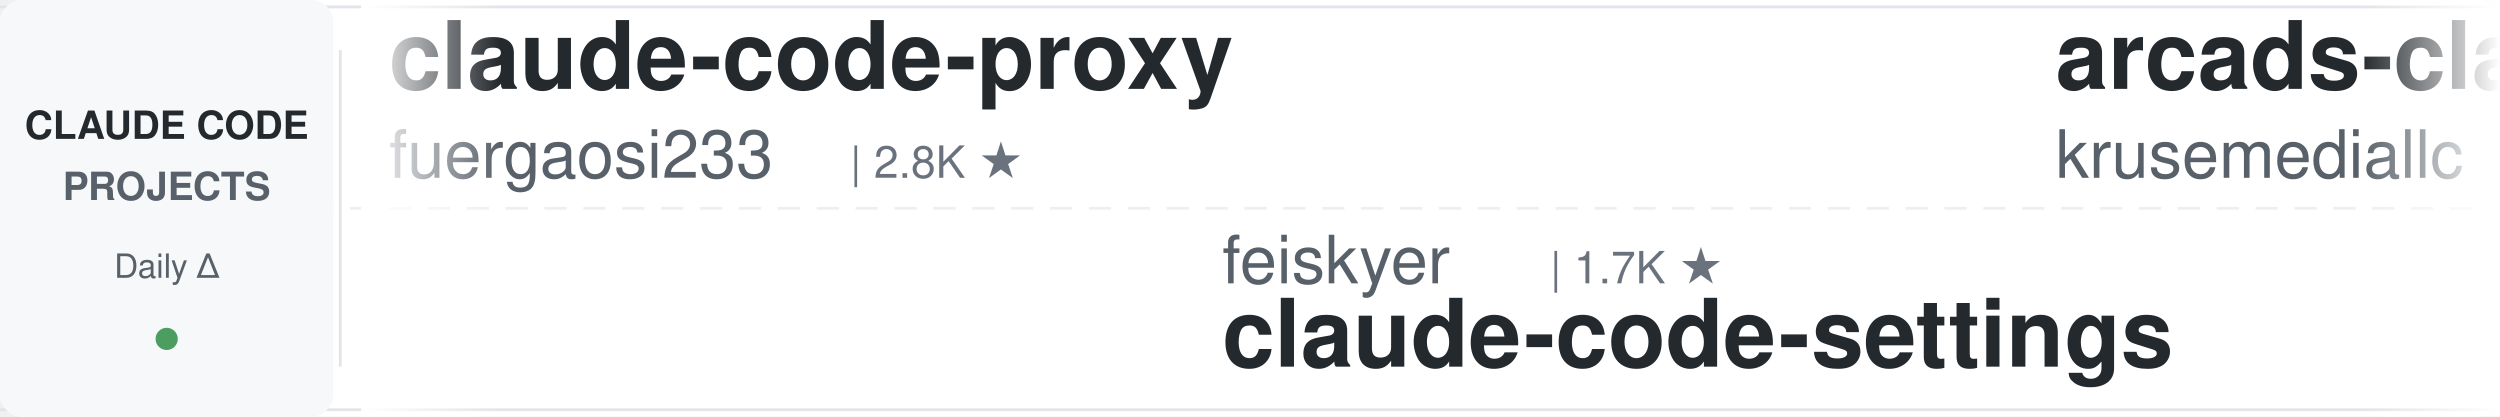
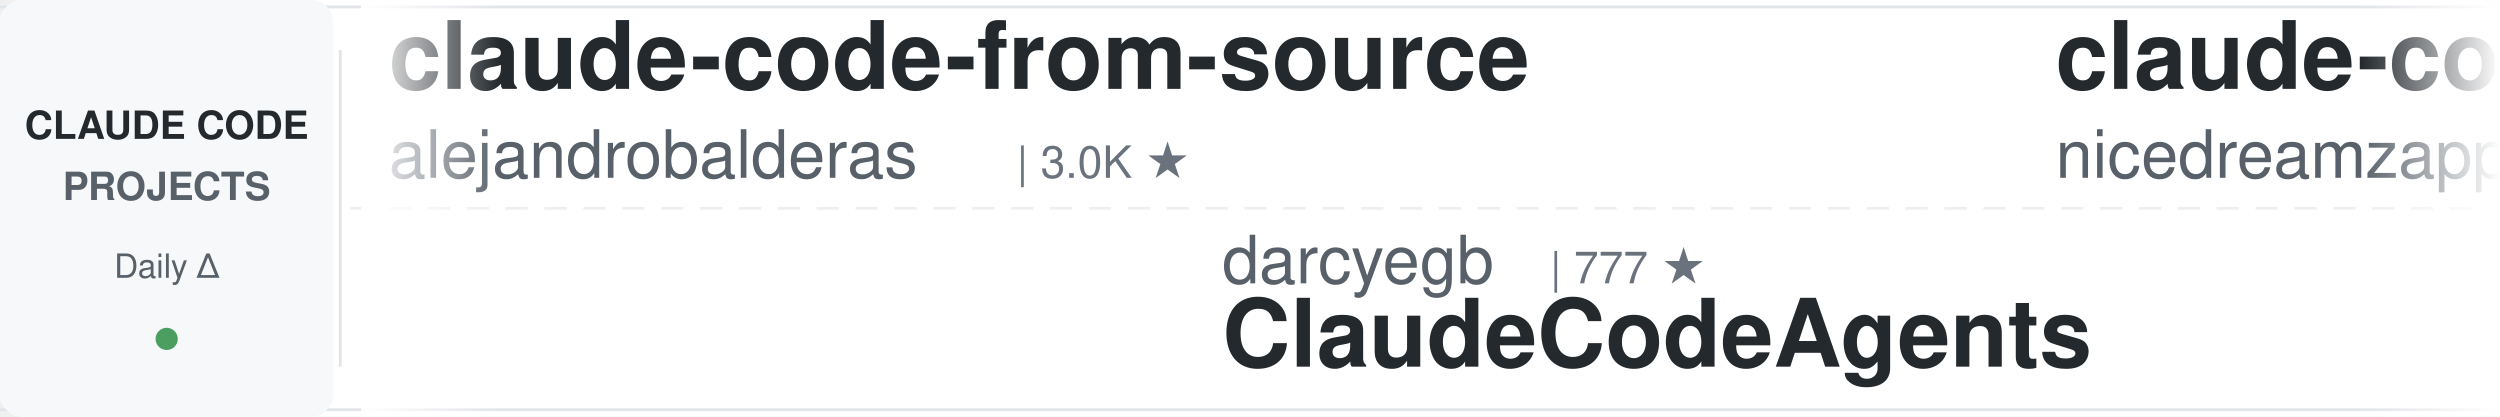
<svg xmlns="http://www.w3.org/2000/svg" width="900" height="150">
  <defs>
    <linearGradient id="leftFade" x1="0%" y1="0%" x2="100%" y2="0%">
      <stop offset="0%" style="stop-color:#ffffff;stop-opacity:1" />
      <stop offset="100%" style="stop-color:#ffffff;stop-opacity:0" />
    </linearGradient>
    <linearGradient id="rightFade" x1="0%" y1="0%" x2="100%" y2="0%">
      <stop offset="0%" style="stop-color:#ffffff;stop-opacity:0" />
      <stop offset="100%" style="stop-color:#ffffff;stop-opacity:1" />
    </linearGradient>
  </defs>
  <rect width="900" height="150" fill="#ffffff" rx="8" />
  <rect x="0" y="2" width="900" height="1" fill="#e1e4e8" />
  <rect x="0" y="147" width="900" height="1" fill="#e1e4e8" />
  <line x1="0" y1="75" x2="900" y2="75" stroke="#e1e4e8" stroke-width="1" stroke-dasharray="8 6" opacity="0.6" />
  <rect x="0" y="0" width="120" height="150" fill="#f6f8fa" rx="8" />
  <text x="60" y="50" font-family="-apple-system, BlinkMacSystemFont, 'Segoe UI', Helvetica, Arial, sans-serif" font-size="14" font-weight="600" fill="#24292e" text-anchor="middle">CLAUDE CODE</text>
  <text x="60" y="72" font-family="-apple-system, BlinkMacSystemFont, 'Segoe UI', Helvetica, Arial, sans-serif" font-size="14" font-weight="600" fill="#586069" text-anchor="middle">PROJECTS</text>
  <text x="60" y="100" font-family="-apple-system, BlinkMacSystemFont, 'Segoe UI', Helvetica, Arial, sans-serif" font-size="12" font-weight="500" fill="#586069" text-anchor="middle">Daily Δ</text>
  <circle cx="60" cy="122" r="4" fill="#22863a" opacity="0.8" />
  <rect x="122" y="18" width="1" height="114" fill="#e1e4e8" />
  <clipPath id="tickerClip">
    <rect x="130" y="0" width="770" height="150" />
  </clipPath>
  <g clip-path="url(#tickerClip)">
    <g id="tickerItems">
      <animateTransform attributeName="transform" attributeType="XML" type="translate" from="0 0" to="-3000 0" dur="54s" repeatCount="indefinite" />
      <g transform="translate(0, 0)">
-         <text x="140" y="32" font-family="-apple-system, BlinkMacSystemFont, 'Segoe UI', Helvetica, Arial, sans-serif" font-size="34" font-weight="600" fill="#24292e">claude-code-proxy</text>
-         <text x="140" y="64" font-family="-apple-system, BlinkMacSystemFont, 'Segoe UI', Helvetica, Arial, sans-serif" font-size="24" font-weight="400" fill="#586069">fuergaosi233</text>
-         <text x="306" y="64" font-family="-apple-system, BlinkMacSystemFont, 'Segoe UI', Helvetica, Arial, sans-serif" font-size="16" font-weight="500" fill="#6a737d">| 2.8K ★</text>
+         <text x="140" y="32" font-family="-apple-system, BlinkMacSystemFont, 'Segoe UI', Helvetica, Arial, sans-serif" font-size="34" font-weight="600" fill="#24292e">claude-code-from-source</text>
+         <text x="140" y="64" font-family="-apple-system, BlinkMacSystemFont, 'Segoe UI', Helvetica, Arial, sans-serif" font-size="24" font-weight="400" fill="#586069">alejandrobalderas</text>
+         <text x="366" y="64" font-family="-apple-system, BlinkMacSystemFont, 'Segoe UI', Helvetica, Arial, sans-serif" font-size="16" font-weight="500" fill="#6a737d">| 3.0K ★</text>
      </g>
      <g transform="translate(300, 0)">
+         <text x="140" y="102" font-family="-apple-system, BlinkMacSystemFont, 'Segoe UI', Helvetica, Arial, sans-serif" font-size="24" font-weight="400" fill="#586069">darcyegb</text>
+         <text x="258" y="102" font-family="-apple-system, BlinkMacSystemFont, 'Segoe UI', Helvetica, Arial, sans-serif" font-size="16" font-weight="500" fill="#6a737d">| 777 ★</text>
+         <text x="140" y="132" font-family="-apple-system, BlinkMacSystemFont, 'Segoe UI', Helvetica, Arial, sans-serif" font-size="34" font-weight="600" fill="#24292e">ClaudeCodeAgents</text>
+       </g>
+       <g transform="translate(600, 0)">
+         <text x="140" y="32" font-family="-apple-system, BlinkMacSystemFont, 'Segoe UI', Helvetica, Arial, sans-serif" font-size="34" font-weight="600" fill="#24292e">claude-code-local</text>
+         <text x="140" y="64" font-family="-apple-system, BlinkMacSystemFont, 'Segoe UI', Helvetica, Arial, sans-serif" font-size="24" font-weight="400" fill="#586069">nicedreamzapp</text>
+         <text x="318" y="64" font-family="-apple-system, BlinkMacSystemFont, 'Segoe UI', Helvetica, Arial, sans-serif" font-size="16" font-weight="500" fill="#6a737d">| 3.4K ★</text>
+       </g>
+       <g transform="translate(900, 0)">
+         <text x="140" y="102" font-family="-apple-system, BlinkMacSystemFont, 'Segoe UI', Helvetica, Arial, sans-serif" font-size="24" font-weight="400" fill="#586069">Piebald-AI</text>
+         <text x="282" y="102" font-family="-apple-system, BlinkMacSystemFont, 'Segoe UI', Helvetica, Arial, sans-serif" font-size="16" font-weight="500" fill="#6a737d">| 12.9K ★</text>
+         <text x="140" y="132" font-family="-apple-system, BlinkMacSystemFont, 'Segoe UI', Helvetica, Arial, sans-serif" font-size="34" font-weight="600" fill="#24292e">claude-code-system-promp...</text>
+       </g>
+       <g transform="translate(1200, 0)">
+         <text x="140" y="32" font-family="-apple-system, BlinkMacSystemFont, 'Segoe UI', Helvetica, Arial, sans-serif" font-size="34" font-weight="600" fill="#24292e">claude-code-spec-workflo...</text>
+         <text x="140" y="64" font-family="-apple-system, BlinkMacSystemFont, 'Segoe UI', Helvetica, Arial, sans-serif" font-size="24" font-weight="400" fill="#586069">Pimzino</text>
+         <text x="246" y="64" font-family="-apple-system, BlinkMacSystemFont, 'Segoe UI', Helvetica, Arial, sans-serif" font-size="16" font-weight="500" fill="#6a737d">| 3.9K ★</text>
+       </g>
+       <g transform="translate(1500, 0)">
        <text x="140" y="102" font-family="-apple-system, BlinkMacSystemFont, 'Segoe UI', Helvetica, Arial, sans-serif" font-size="24" font-weight="400" fill="#586069">feiskyer</text>
        <text x="258" y="102" font-family="-apple-system, BlinkMacSystemFont, 'Segoe UI', Helvetica, Arial, sans-serif" font-size="16" font-weight="500" fill="#6a737d">| 1.7K ★</text>
        <text x="140" y="132" font-family="-apple-system, BlinkMacSystemFont, 'Segoe UI', Helvetica, Arial, sans-serif" font-size="34" font-weight="600" fill="#24292e">claude-code-settings</text>
      </g>
-       <g transform="translate(600, 0)">
-         <text x="140" y="32" font-family="-apple-system, BlinkMacSystemFont, 'Segoe UI', Helvetica, Arial, sans-serif" font-size="34" font-weight="600" fill="#24292e">arcads-claude-code</text>
-         <text x="140" y="64" font-family="-apple-system, BlinkMacSystemFont, 'Segoe UI', Helvetica, Arial, sans-serif" font-size="24" font-weight="400" fill="#586069">krusemediallc</text>
-         <text x="318" y="64" font-family="-apple-system, BlinkMacSystemFont, 'Segoe UI', Helvetica, Arial, sans-serif" font-size="16" font-weight="500" fill="#6a737d">| 1.6K ★</text>
-       </g>
-       <g transform="translate(900, 0)">
-         <text x="140" y="102" font-family="-apple-system, BlinkMacSystemFont, 'Segoe UI', Helvetica, Arial, sans-serif" font-size="24" font-weight="400" fill="#586069">Donchitos</text>
-         <text x="270" y="102" font-family="-apple-system, BlinkMacSystemFont, 'Segoe UI', Helvetica, Arial, sans-serif" font-size="16" font-weight="500" fill="#6a737d">| 26.5K ★</text>
-         <text x="140" y="132" font-family="-apple-system, BlinkMacSystemFont, 'Segoe UI', Helvetica, Arial, sans-serif" font-size="34" font-weight="600" fill="#24292e">Claude-Code-Game-Studios</text>
-       </g>
-       <g transform="translate(1200, 0)">
-         <text x="140" y="32" font-family="-apple-system, BlinkMacSystemFont, 'Segoe UI', Helvetica, Arial, sans-serif" font-size="34" font-weight="600" fill="#24292e">claude-code-from-scratch</text>
-         <text x="140" y="64" font-family="-apple-system, BlinkMacSystemFont, 'Segoe UI', Helvetica, Arial, sans-serif" font-size="24" font-weight="400" fill="#586069">Windy3f3f3f3f</text>
-         <text x="318" y="64" font-family="-apple-system, BlinkMacSystemFont, 'Segoe UI', Helvetica, Arial, sans-serif" font-size="16" font-weight="500" fill="#6a737d">| 2.8K ★</text>
-       </g>
-       <g transform="translate(1500, 0)">
-         <text x="140" y="102" font-family="-apple-system, BlinkMacSystemFont, 'Segoe UI', Helvetica, Arial, sans-serif" font-size="24" font-weight="400" fill="#586069">FlorianBruniaux</text>
-         <text x="342" y="102" font-family="-apple-system, BlinkMacSystemFont, 'Segoe UI', Helvetica, Arial, sans-serif" font-size="16" font-weight="500" fill="#6a737d">| 6.2K ★</text>
-         <text x="140" y="132" font-family="-apple-system, BlinkMacSystemFont, 'Segoe UI', Helvetica, Arial, sans-serif" font-size="34" font-weight="600" fill="#24292e">claude-code-ultimate-gui...</text>
-       </g>
      <g transform="translate(1800, 0)">
-         <text x="140" y="32" font-family="-apple-system, BlinkMacSystemFont, 'Segoe UI', Helvetica, Arial, sans-serif" font-size="34" font-weight="600" fill="#24292e">claude-code-source-build</text>
-         <text x="140" y="64" font-family="-apple-system, BlinkMacSystemFont, 'Segoe UI', Helvetica, Arial, sans-serif" font-size="24" font-weight="400" fill="#586069">andrew-kramer-inno</text>
-         <text x="378" y="64" font-family="-apple-system, BlinkMacSystemFont, 'Segoe UI', Helvetica, Arial, sans-serif" font-size="16" font-weight="500" fill="#6a737d">| 593 ★</text>
+         <text x="140" y="32" font-family="-apple-system, BlinkMacSystemFont, 'Segoe UI', Helvetica, Arial, sans-serif" font-size="34" font-weight="600" fill="#24292e">Auto-claude-code-researc...</text>
+         <text x="140" y="64" font-family="-apple-system, BlinkMacSystemFont, 'Segoe UI', Helvetica, Arial, sans-serif" font-size="24" font-weight="400" fill="#586069">wanshuiyin</text>
+         <text x="282" y="64" font-family="-apple-system, BlinkMacSystemFont, 'Segoe UI', Helvetica, Arial, sans-serif" font-size="16" font-weight="500" fill="#6a737d">| 17.5K ★</text>
      </g>
      <g transform="translate(2100, 0)">
-         <text x="140" y="102" font-family="-apple-system, BlinkMacSystemFont, 'Segoe UI', Helvetica, Arial, sans-serif" font-size="24" font-weight="400" fill="#586069">luyao618</text>
-         <text x="258" y="102" font-family="-apple-system, BlinkMacSystemFont, 'Segoe UI', Helvetica, Arial, sans-serif" font-size="16" font-weight="500" fill="#6a737d">| 1.7K ★</text>
-         <text x="140" y="132" font-family="-apple-system, BlinkMacSystemFont, 'Segoe UI', Helvetica, Arial, sans-serif" font-size="34" font-weight="600" fill="#24292e">Claude-Code-Source-Study</text>
+         <text x="140" y="102" font-family="-apple-system, BlinkMacSystemFont, 'Segoe UI', Helvetica, Arial, sans-serif" font-size="24" font-weight="400" fill="#586069">liuup</text>
+         <text x="222" y="102" font-family="-apple-system, BlinkMacSystemFont, 'Segoe UI', Helvetica, Arial, sans-serif" font-size="16" font-weight="500" fill="#6a737d">| 4.0K ★</text>
+         <text x="140" y="132" font-family="-apple-system, BlinkMacSystemFont, 'Segoe UI', Helvetica, Arial, sans-serif" font-size="34" font-weight="600" fill="#24292e">claude-code-analysis</text>
      </g>
      <g transform="translate(2400, 0)">
-         <text x="140" y="32" font-family="-apple-system, BlinkMacSystemFont, 'Segoe UI', Helvetica, Arial, sans-serif" font-size="34" font-weight="600" fill="#24292e">claude-code-best-practic...</text>
-         <text x="140" y="64" font-family="-apple-system, BlinkMacSystemFont, 'Segoe UI', Helvetica, Arial, sans-serif" font-size="24" font-weight="400" fill="#586069">shanraisshan</text>
-         <text x="306" y="64" font-family="-apple-system, BlinkMacSystemFont, 'Segoe UI', Helvetica, Arial, sans-serif" font-size="16" font-weight="500" fill="#6a737d">| 67.5K ★</text>
+         <text x="140" y="32" font-family="-apple-system, BlinkMacSystemFont, 'Segoe UI', Helvetica, Arial, sans-serif" font-size="34" font-weight="600" fill="#24292e">claude-code-source</text>
+         <text x="140" y="64" font-family="-apple-system, BlinkMacSystemFont, 'Segoe UI', Helvetica, Arial, sans-serif" font-size="24" font-weight="400" fill="#586069">hangsman</text>
+         <text x="258" y="64" font-family="-apple-system, BlinkMacSystemFont, 'Segoe UI', Helvetica, Arial, sans-serif" font-size="16" font-weight="500" fill="#6a737d">| 797 ★</text>
      </g>
      <g transform="translate(2700, 0)">
-         <text x="140" y="102" font-family="-apple-system, BlinkMacSystemFont, 'Segoe UI', Helvetica, Arial, sans-serif" font-size="24" font-weight="400" fill="#586069">wanshuiyin</text>
-         <text x="282" y="102" font-family="-apple-system, BlinkMacSystemFont, 'Segoe UI', Helvetica, Arial, sans-serif" font-size="16" font-weight="500" fill="#6a737d">| 17.5K ★</text>
-         <text x="140" y="132" font-family="-apple-system, BlinkMacSystemFont, 'Segoe UI', Helvetica, Arial, sans-serif" font-size="34" font-weight="600" fill="#24292e">Auto-claude-code-researc...</text>
+         <text x="140" y="102" font-family="-apple-system, BlinkMacSystemFont, 'Segoe UI', Helvetica, Arial, sans-serif" font-size="24" font-weight="400" fill="#586069">digitalsamba</text>
+         <text x="306" y="102" font-family="-apple-system, BlinkMacSystemFont, 'Segoe UI', Helvetica, Arial, sans-serif" font-size="16" font-weight="500" fill="#6a737d">| 2.2K ★</text>
+         <text x="140" y="132" font-family="-apple-system, BlinkMacSystemFont, 'Segoe UI', Helvetica, Arial, sans-serif" font-size="34" font-weight="600" fill="#24292e">claude-code-video-toolki...</text>
      </g>
      <g transform="translate(3000, 0)">
-         <text x="140" y="32" font-family="-apple-system, BlinkMacSystemFont, 'Segoe UI', Helvetica, Arial, sans-serif" font-size="34" font-weight="600" fill="#24292e">claude-code-proxy</text>
-         <text x="140" y="64" font-family="-apple-system, BlinkMacSystemFont, 'Segoe UI', Helvetica, Arial, sans-serif" font-size="24" font-weight="400" fill="#586069">fuergaosi233</text>
-         <text x="306" y="64" font-family="-apple-system, BlinkMacSystemFont, 'Segoe UI', Helvetica, Arial, sans-serif" font-size="16" font-weight="500" fill="#6a737d">| 2.8K ★</text>
+         <text x="140" y="32" font-family="-apple-system, BlinkMacSystemFont, 'Segoe UI', Helvetica, Arial, sans-serif" font-size="34" font-weight="600" fill="#24292e">claude-code-from-source</text>
+         <text x="140" y="64" font-family="-apple-system, BlinkMacSystemFont, 'Segoe UI', Helvetica, Arial, sans-serif" font-size="24" font-weight="400" fill="#586069">alejandrobalderas</text>
+         <text x="366" y="64" font-family="-apple-system, BlinkMacSystemFont, 'Segoe UI', Helvetica, Arial, sans-serif" font-size="16" font-weight="500" fill="#6a737d">| 3.0K ★</text>
      </g>
      <g transform="translate(3300, 0)">
-         <text x="140" y="102" font-family="-apple-system, BlinkMacSystemFont, 'Segoe UI', Helvetica, Arial, sans-serif" font-size="24" font-weight="400" fill="#586069">feiskyer</text>
-         <text x="258" y="102" font-family="-apple-system, BlinkMacSystemFont, 'Segoe UI', Helvetica, Arial, sans-serif" font-size="16" font-weight="500" fill="#6a737d">| 1.7K ★</text>
-         <text x="140" y="132" font-family="-apple-system, BlinkMacSystemFont, 'Segoe UI', Helvetica, Arial, sans-serif" font-size="34" font-weight="600" fill="#24292e">claude-code-settings</text>
+         <text x="140" y="102" font-family="-apple-system, BlinkMacSystemFont, 'Segoe UI', Helvetica, Arial, sans-serif" font-size="24" font-weight="400" fill="#586069">darcyegb</text>
+         <text x="258" y="102" font-family="-apple-system, BlinkMacSystemFont, 'Segoe UI', Helvetica, Arial, sans-serif" font-size="16" font-weight="500" fill="#6a737d">| 777 ★</text>
+         <text x="140" y="132" font-family="-apple-system, BlinkMacSystemFont, 'Segoe UI', Helvetica, Arial, sans-serif" font-size="34" font-weight="600" fill="#24292e">ClaudeCodeAgents</text>
      </g>
      <g transform="translate(3600, 0)">
-         <text x="140" y="32" font-family="-apple-system, BlinkMacSystemFont, 'Segoe UI', Helvetica, Arial, sans-serif" font-size="34" font-weight="600" fill="#24292e">arcads-claude-code</text>
-         <text x="140" y="64" font-family="-apple-system, BlinkMacSystemFont, 'Segoe UI', Helvetica, Arial, sans-serif" font-size="24" font-weight="400" fill="#586069">krusemediallc</text>
-         <text x="318" y="64" font-family="-apple-system, BlinkMacSystemFont, 'Segoe UI', Helvetica, Arial, sans-serif" font-size="16" font-weight="500" fill="#6a737d">| 1.6K ★</text>
+         <text x="140" y="32" font-family="-apple-system, BlinkMacSystemFont, 'Segoe UI', Helvetica, Arial, sans-serif" font-size="34" font-weight="600" fill="#24292e">claude-code-local</text>
+         <text x="140" y="64" font-family="-apple-system, BlinkMacSystemFont, 'Segoe UI', Helvetica, Arial, sans-serif" font-size="24" font-weight="400" fill="#586069">nicedreamzapp</text>
+         <text x="318" y="64" font-family="-apple-system, BlinkMacSystemFont, 'Segoe UI', Helvetica, Arial, sans-serif" font-size="16" font-weight="500" fill="#6a737d">| 3.4K ★</text>
      </g>
      <g transform="translate(3900, 0)">
-         <text x="140" y="102" font-family="-apple-system, BlinkMacSystemFont, 'Segoe UI', Helvetica, Arial, sans-serif" font-size="24" font-weight="400" fill="#586069">Donchitos</text>
-         <text x="270" y="102" font-family="-apple-system, BlinkMacSystemFont, 'Segoe UI', Helvetica, Arial, sans-serif" font-size="16" font-weight="500" fill="#6a737d">| 26.5K ★</text>
-         <text x="140" y="132" font-family="-apple-system, BlinkMacSystemFont, 'Segoe UI', Helvetica, Arial, sans-serif" font-size="34" font-weight="600" fill="#24292e">Claude-Code-Game-Studios</text>
+         <text x="140" y="102" font-family="-apple-system, BlinkMacSystemFont, 'Segoe UI', Helvetica, Arial, sans-serif" font-size="24" font-weight="400" fill="#586069">Piebald-AI</text>
+         <text x="282" y="102" font-family="-apple-system, BlinkMacSystemFont, 'Segoe UI', Helvetica, Arial, sans-serif" font-size="16" font-weight="500" fill="#6a737d">| 12.9K ★</text>
+         <text x="140" y="132" font-family="-apple-system, BlinkMacSystemFont, 'Segoe UI', Helvetica, Arial, sans-serif" font-size="34" font-weight="600" fill="#24292e">claude-code-system-promp...</text>
      </g>
    </g>
  </g>
  <rect x="130" y="0" width="50" height="150" fill="url(#leftFade)" />
  <rect x="850" y="0" width="50" height="150" fill="url(#rightFade)" />
</svg>
